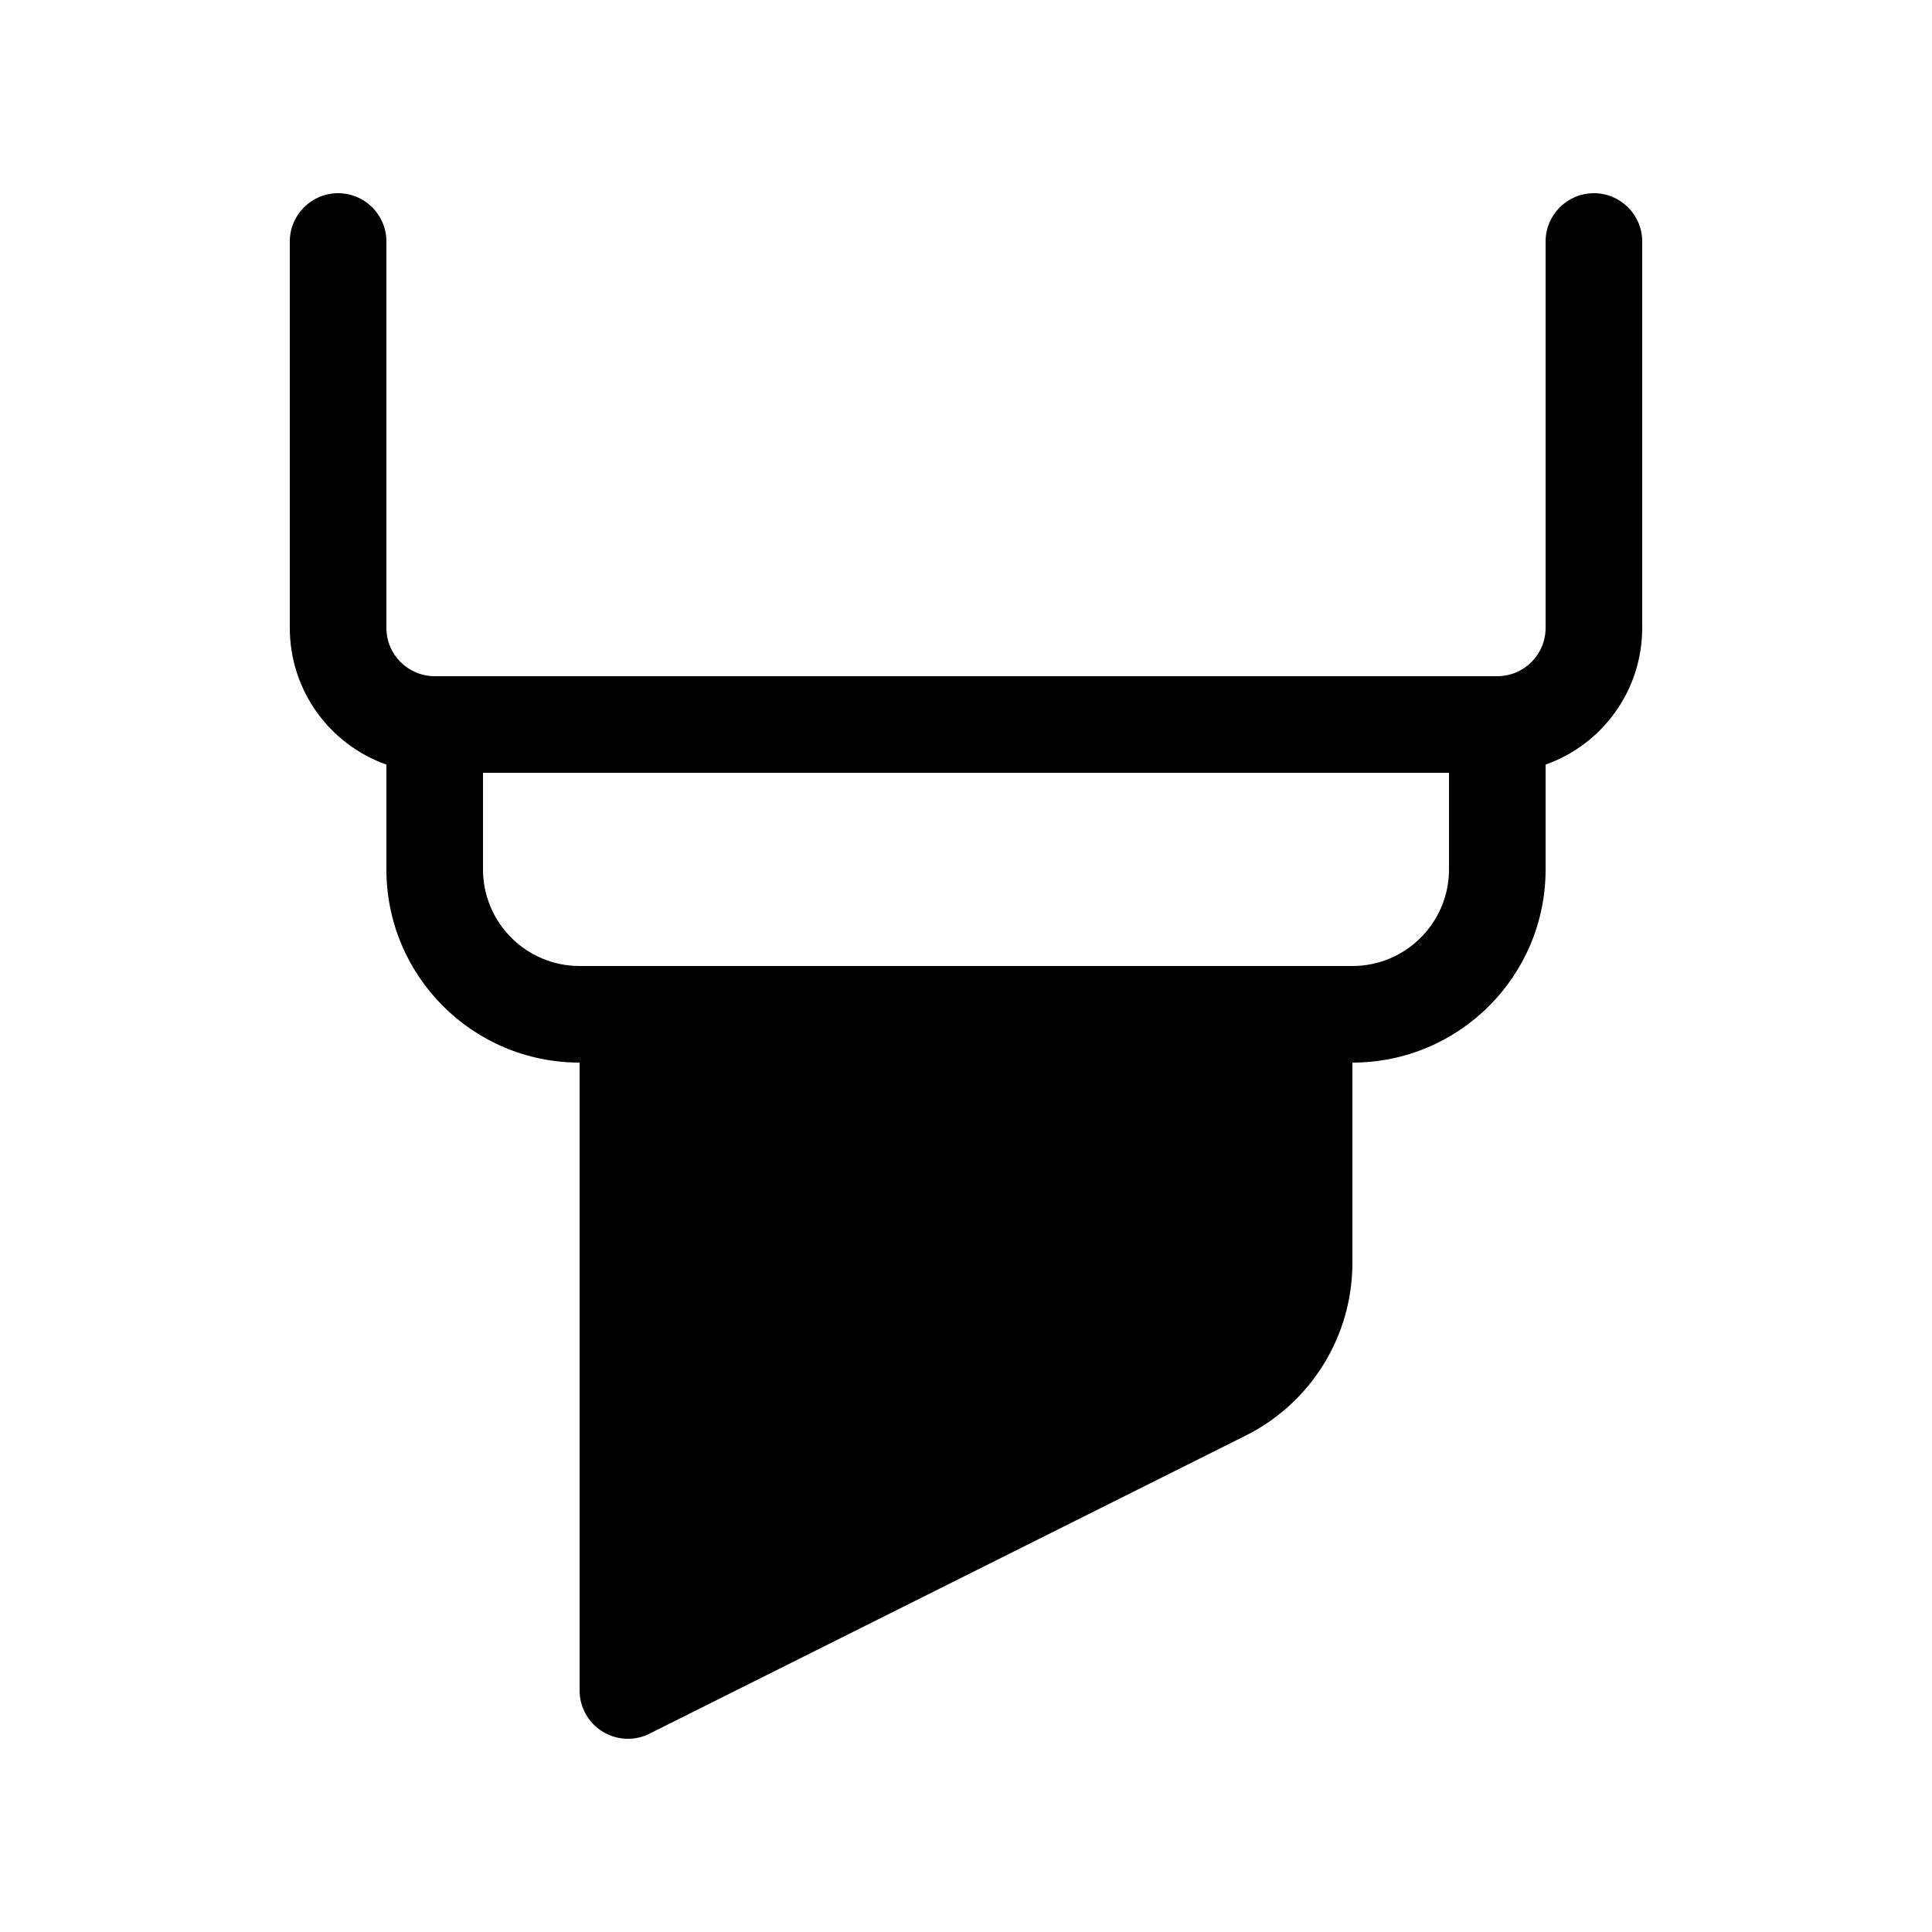
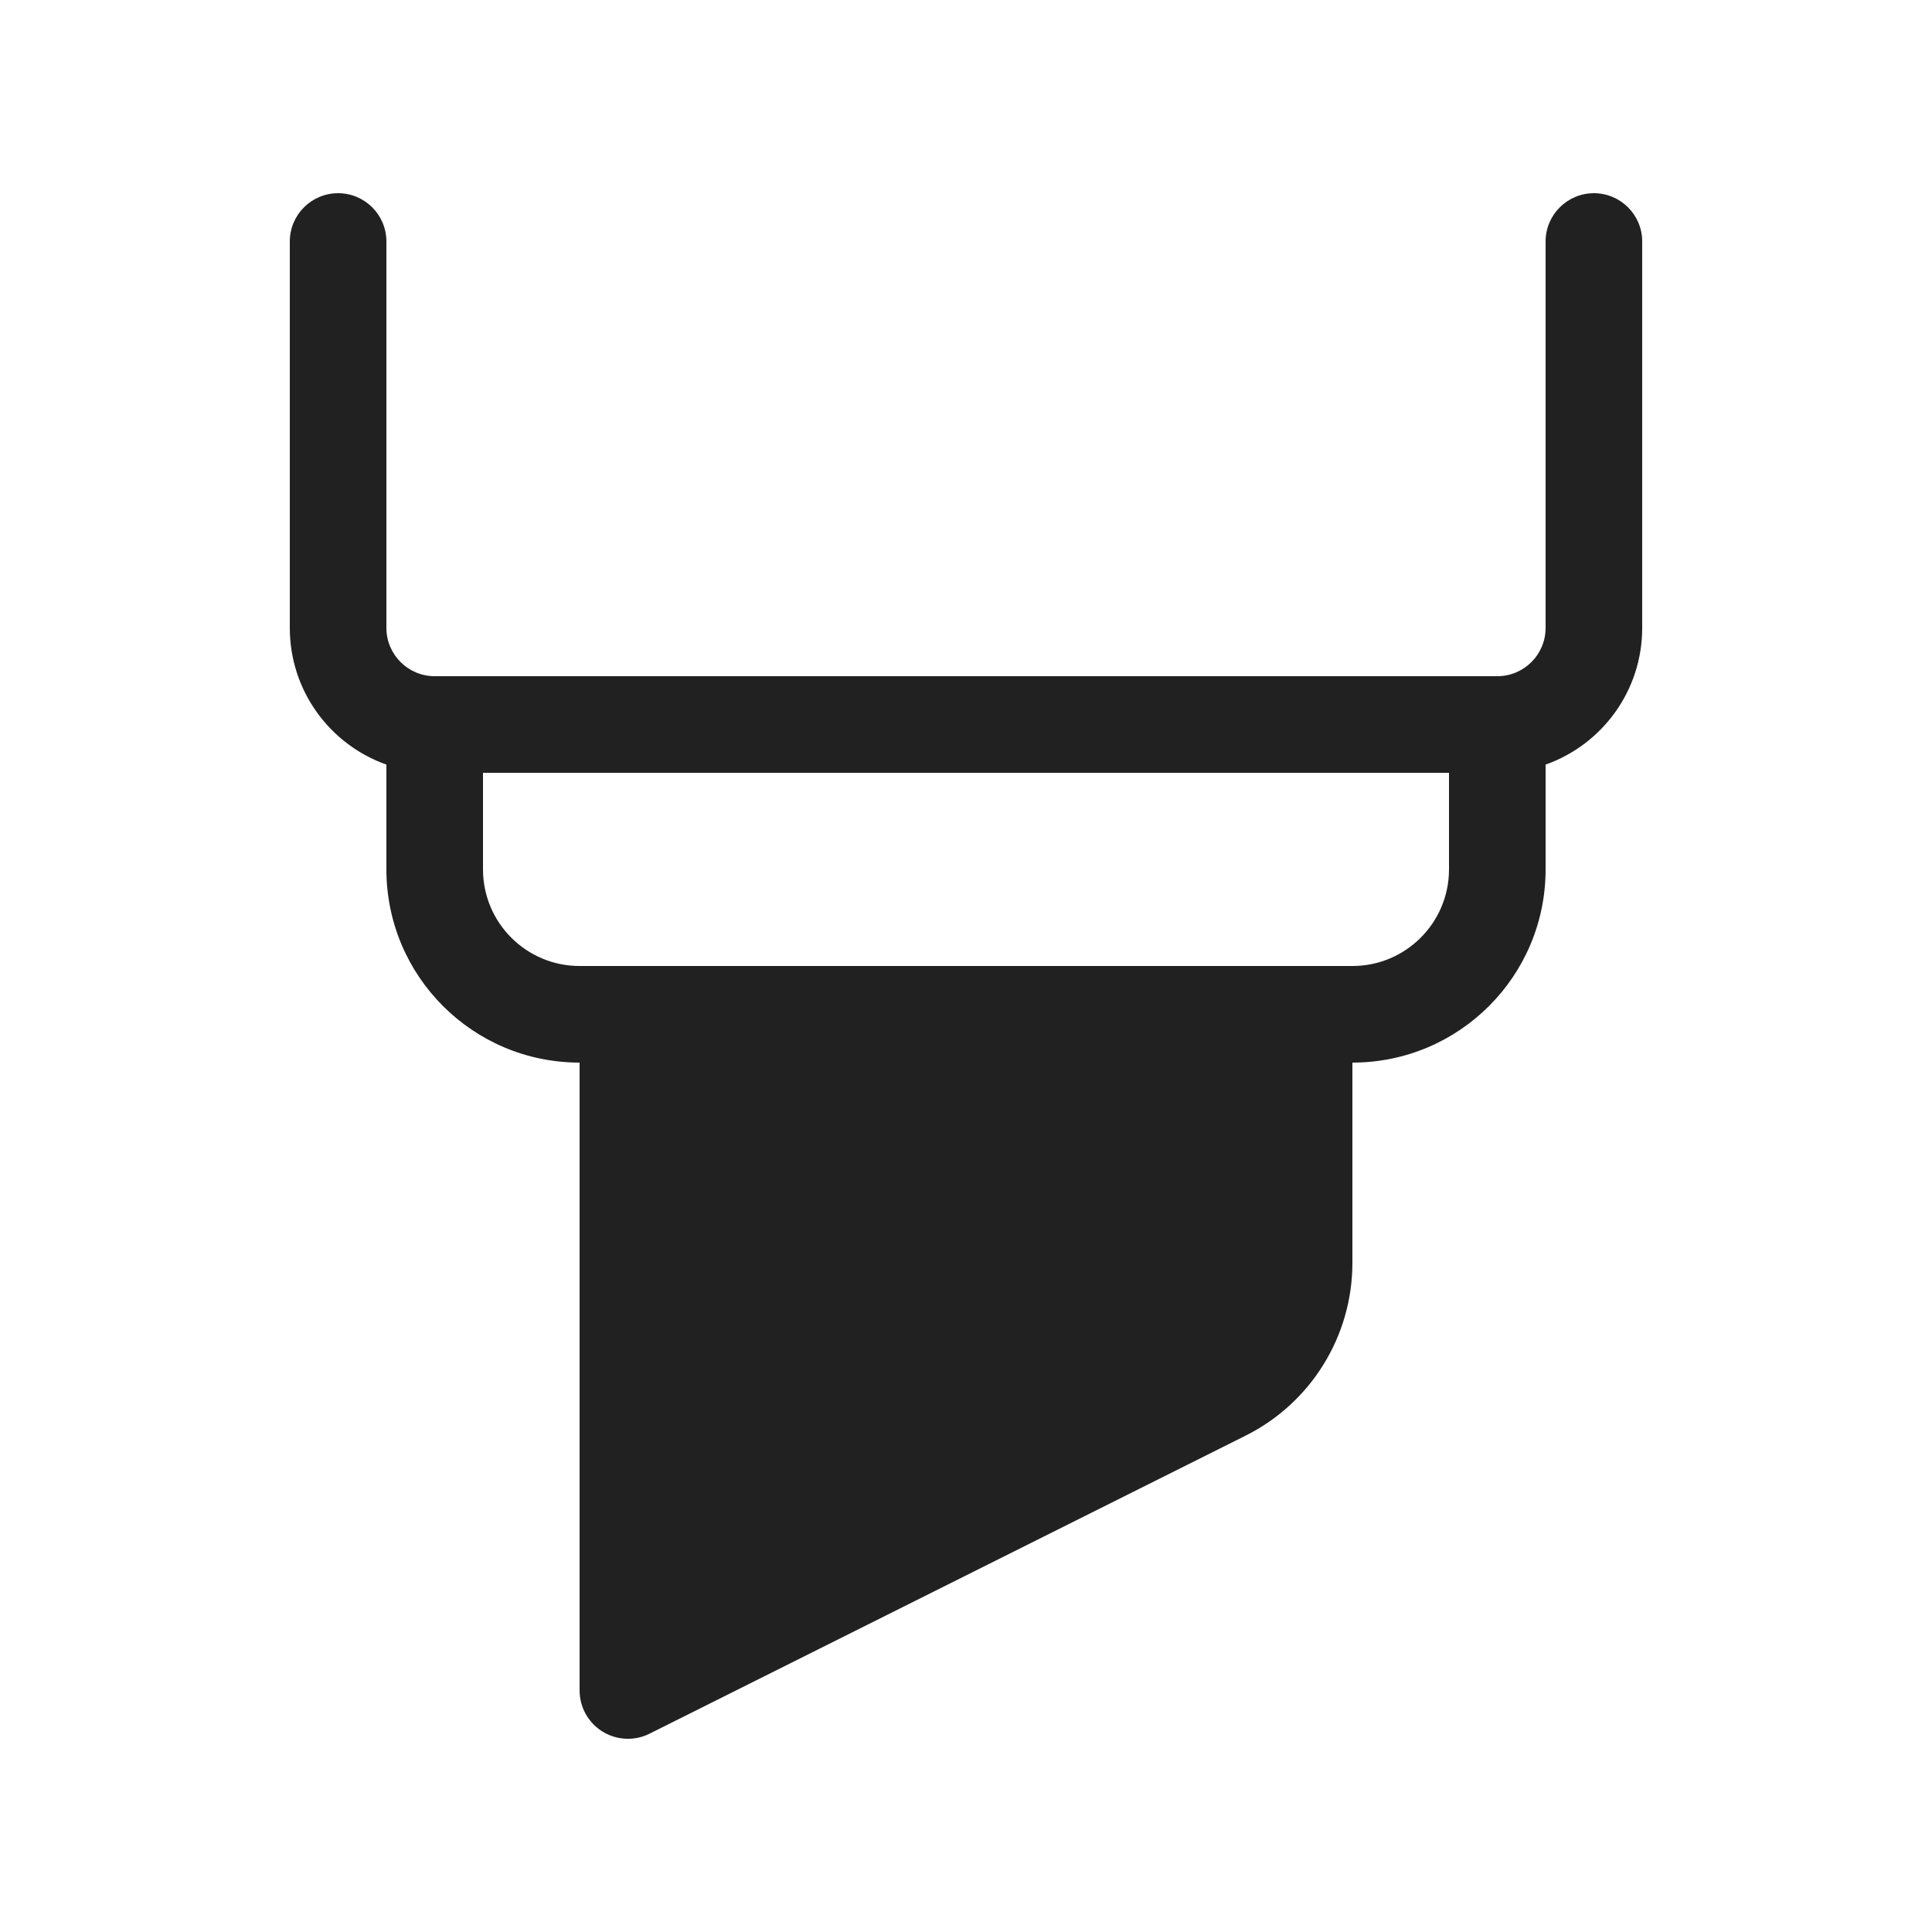
<svg xmlns="http://www.w3.org/2000/svg" width="20px" height="20px" viewBox="0 0 20 20" version="1.1">
-   <g id="🔍-System-Icons" stroke="none" stroke-width="1" fill="none" fill-rule="evenodd">
-     <g id="ic_fluent_highlight_20_filled" fill="#000000">
-       <g id="Filled" transform="translate(3, 2)">
-         <path d="M1,0.5 C1,0.224 0.776,0 0.5,0 C0.224,0 0,0.224 0,0.5 L0,4.5 C0,5.153 0.417,5.709 1,5.915 L1,7 C1,8.105 1.895,9 3,9 L3,15.5 C3,15.673 3.09,15.834 3.237,15.925 C3.385,16.016 3.569,16.025 3.724,15.947 L9.894,12.862 C10.572,12.523 11,11.831 11,11.073 L11,9 C12.105,9 13,8.105 13,7 L13,5.915 C13.583,5.709 14,5.153 14,4.5 L14,0.5 C14,0.224 13.776,0 13.5,0 C13.224,0 13,0.224 13,0.5 L13,4.5 C13,4.776 12.776,5 12.5,5 L1.5,5 C1.224,5 1,4.776 1,4.5 L1,0.5 Z M2,7 L2,6 L12,6 L12,7 C12,7.552 11.552,8 11,8 L3,8 C2.448,8 2,7.552 2,7 Z" id="Shape" />
-       </g>
+   <g id="Page-1" stroke="none" stroke-width="1" fill="none" fill-rule="evenodd">
+     <g id="ic_fluent_highlight_20_filled" fill="#212121" fill-rule="nonzero">
+       <path d="M4,2.5 C4,2.224 3.776,2 3.5,2 C3.224,2 3,2.224 3,2.5 L3,6.5 C3,7.153 3.417,7.709 4,7.915 L4,9 C4,10.105 4.895,11 6,11 L6,17.5 C6,17.673 6.09,17.834 6.237,17.925 C6.385,18.016 6.569,18.025 6.724,17.947 L12.894,14.862 C13.572,14.523 14,13.831 14,13.073 L14,11 C15.105,11 16,10.105 16,9 L16,7.915 C16.583,7.709 17,7.153 17,6.5 L17,2.5 C17,2.224 16.776,2 16.5,2 C16.224,2 16,2.224 16,2.5 L16,6.5 C16,6.776 15.776,7 15.5,7 L4.5,7 C4.224,7 4,6.776 4,6.5 L4,2.5 Z M5,9 L5,8 L15,8 L15,9 C15,9.552 14.552,10 14,10 L6,10 C5.448,10 5,9.552 5,9 Z" id="Shape" />
    </g>
  </g>
</svg>
